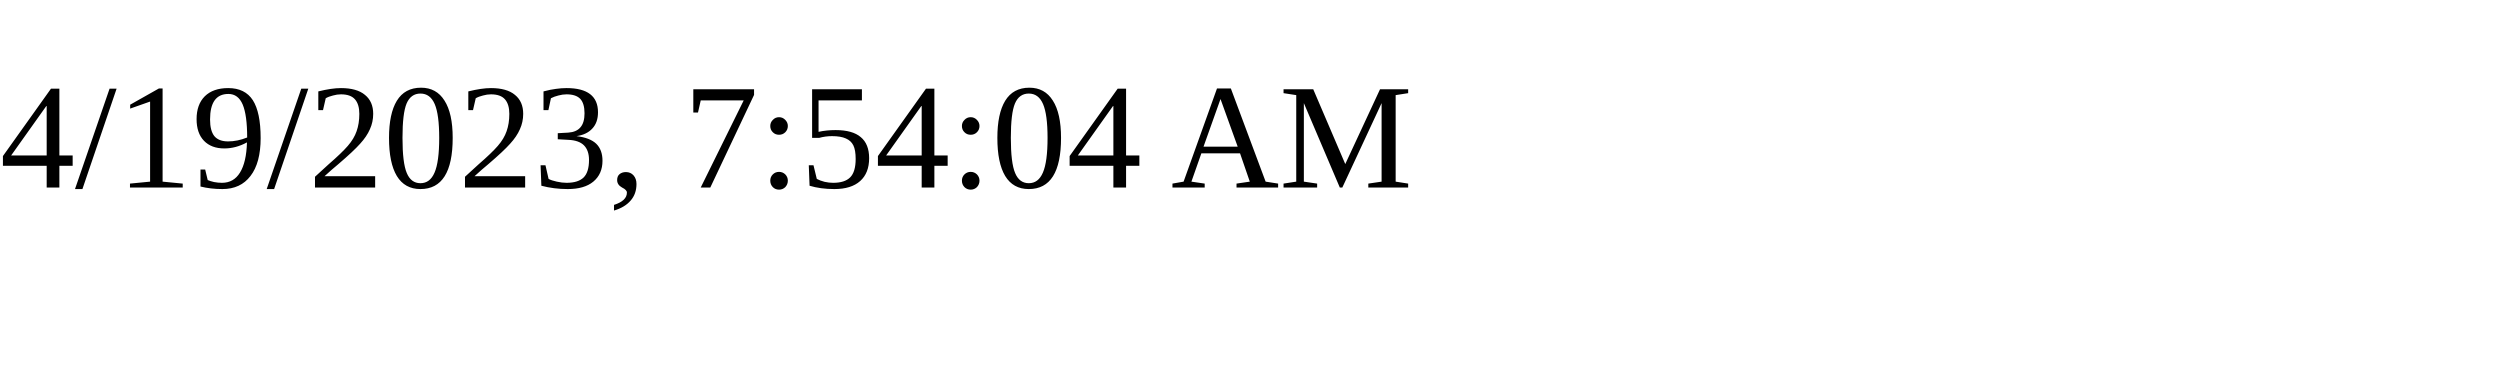
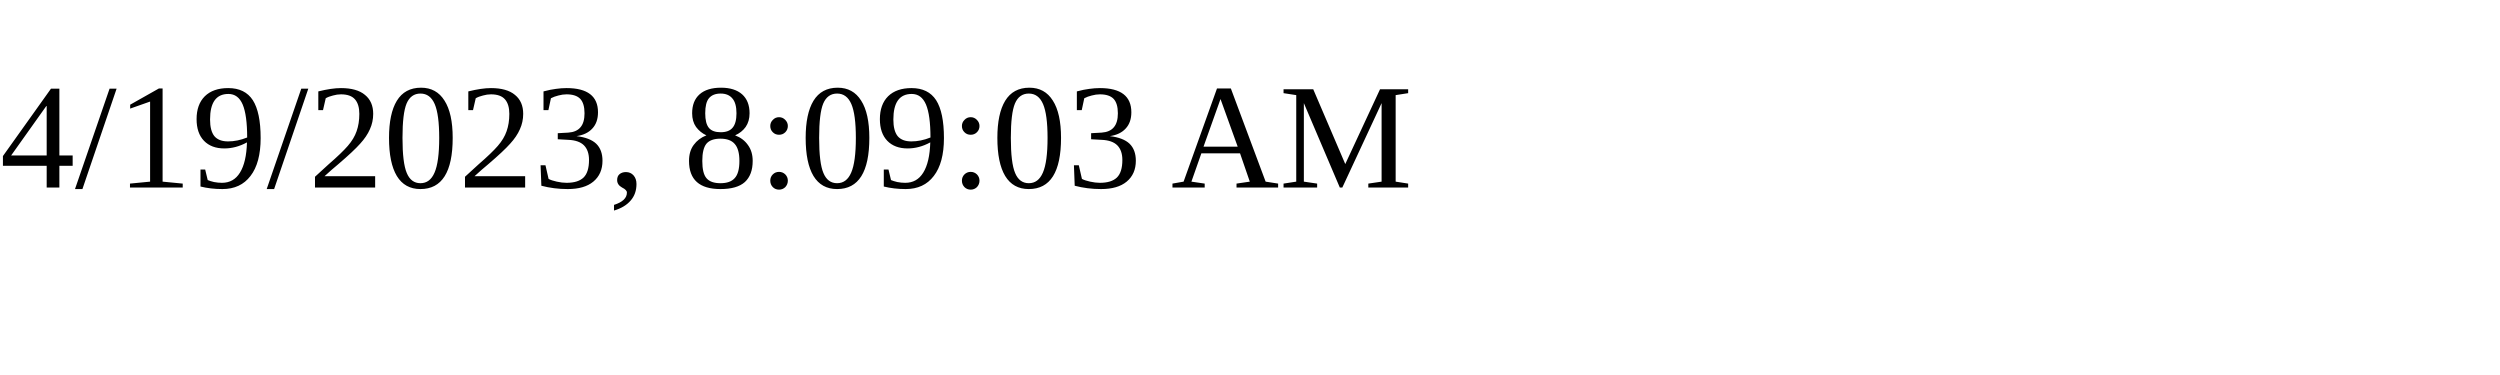
<svg xmlns="http://www.w3.org/2000/svg" height="30" width="200">
-   <text x="0" y="15">4/19/2023, 7:54:04 AM</text>
+   <text x="0" y="15">4/19/2023, 8:09:03 AM</text>
</svg>
